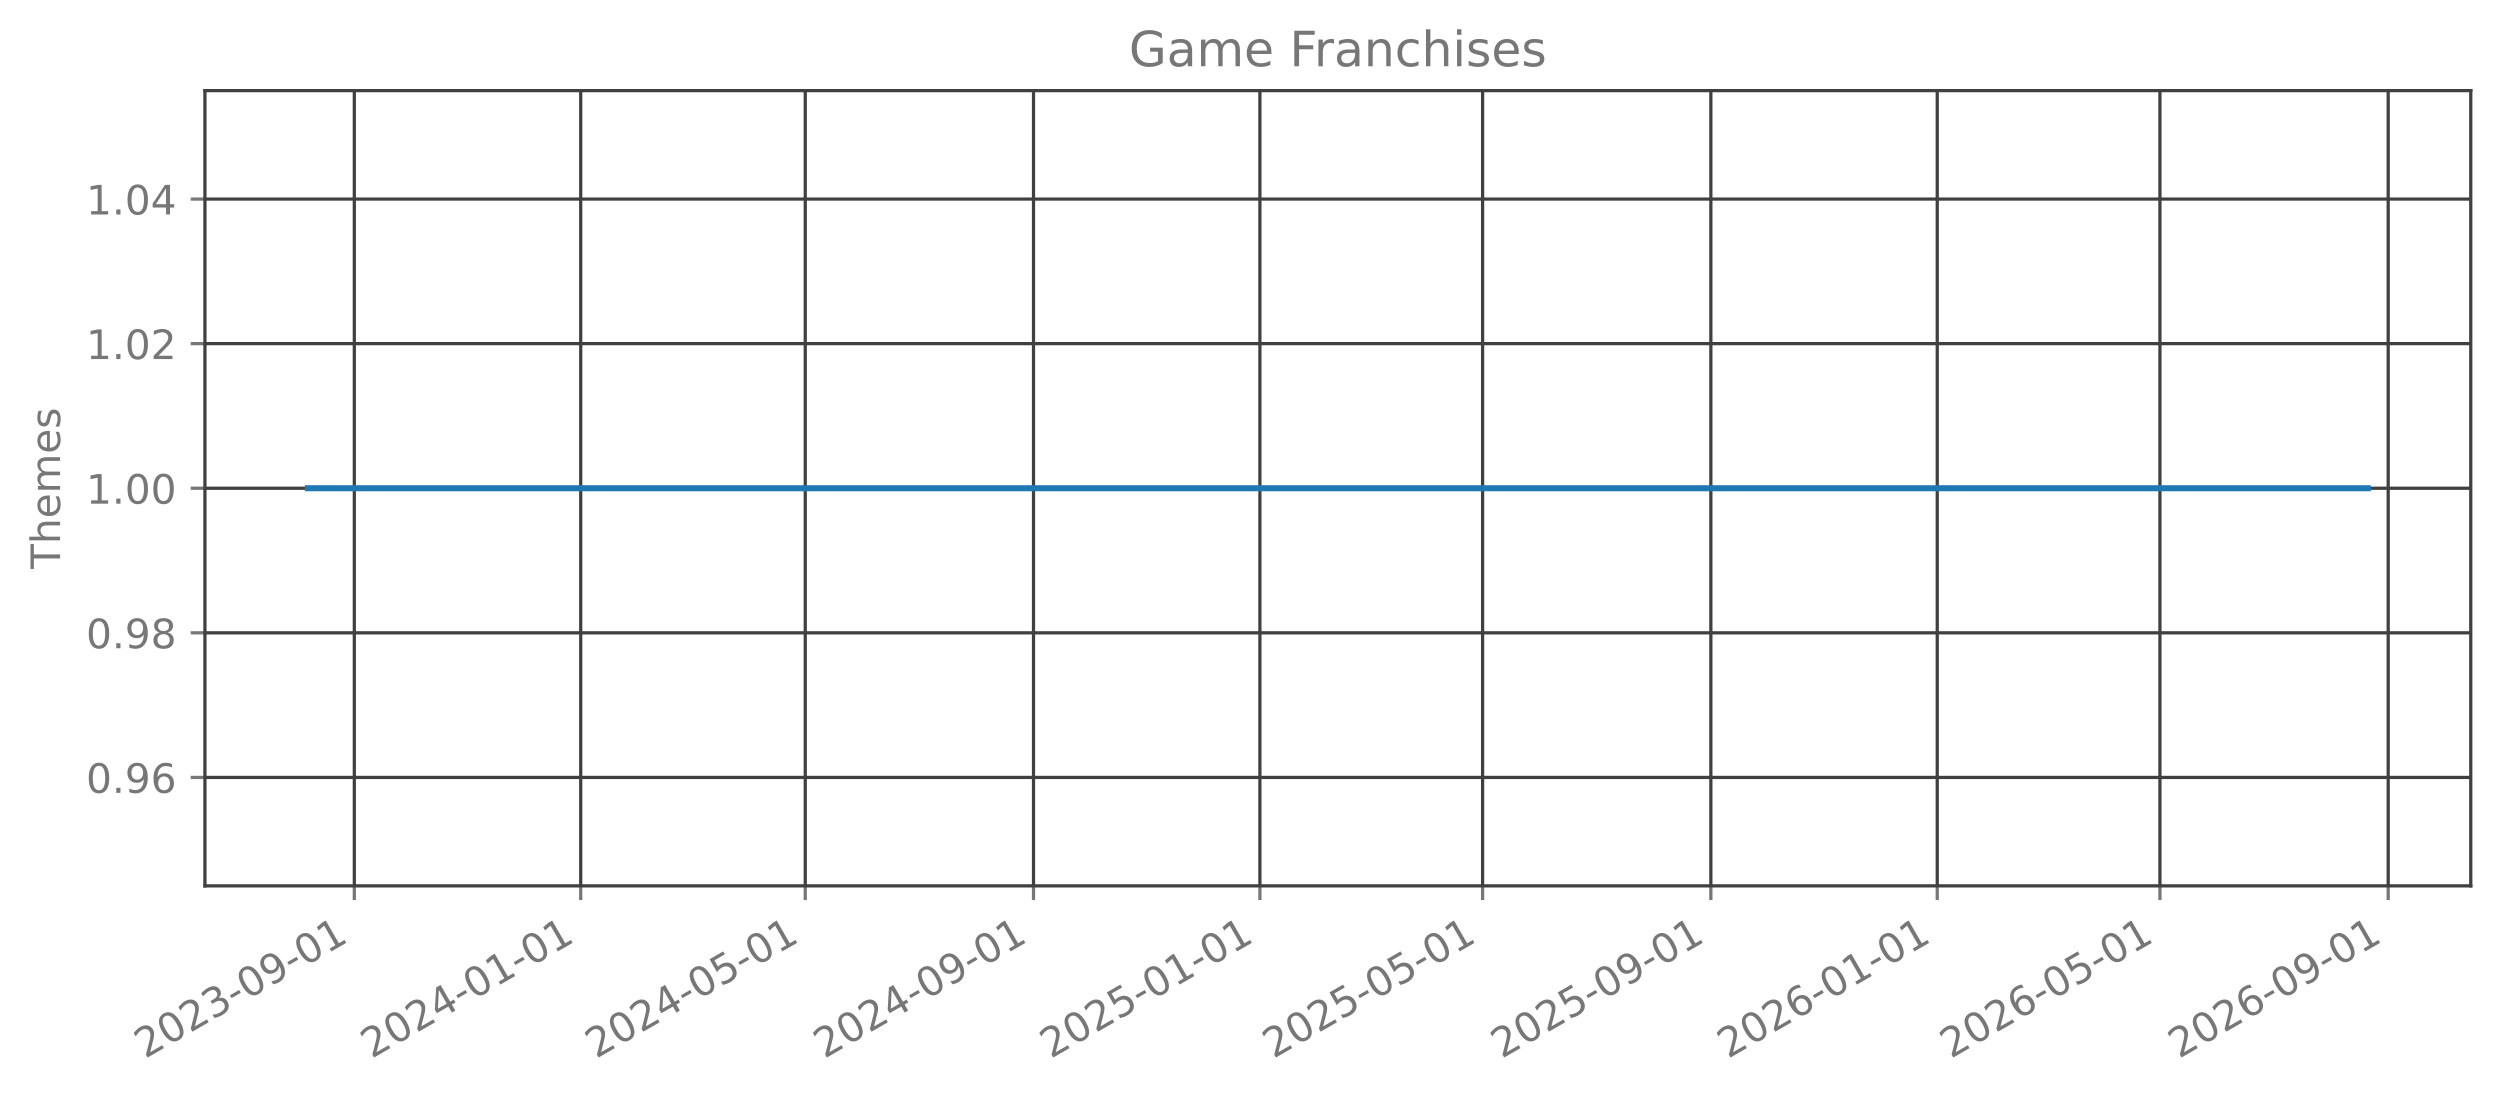
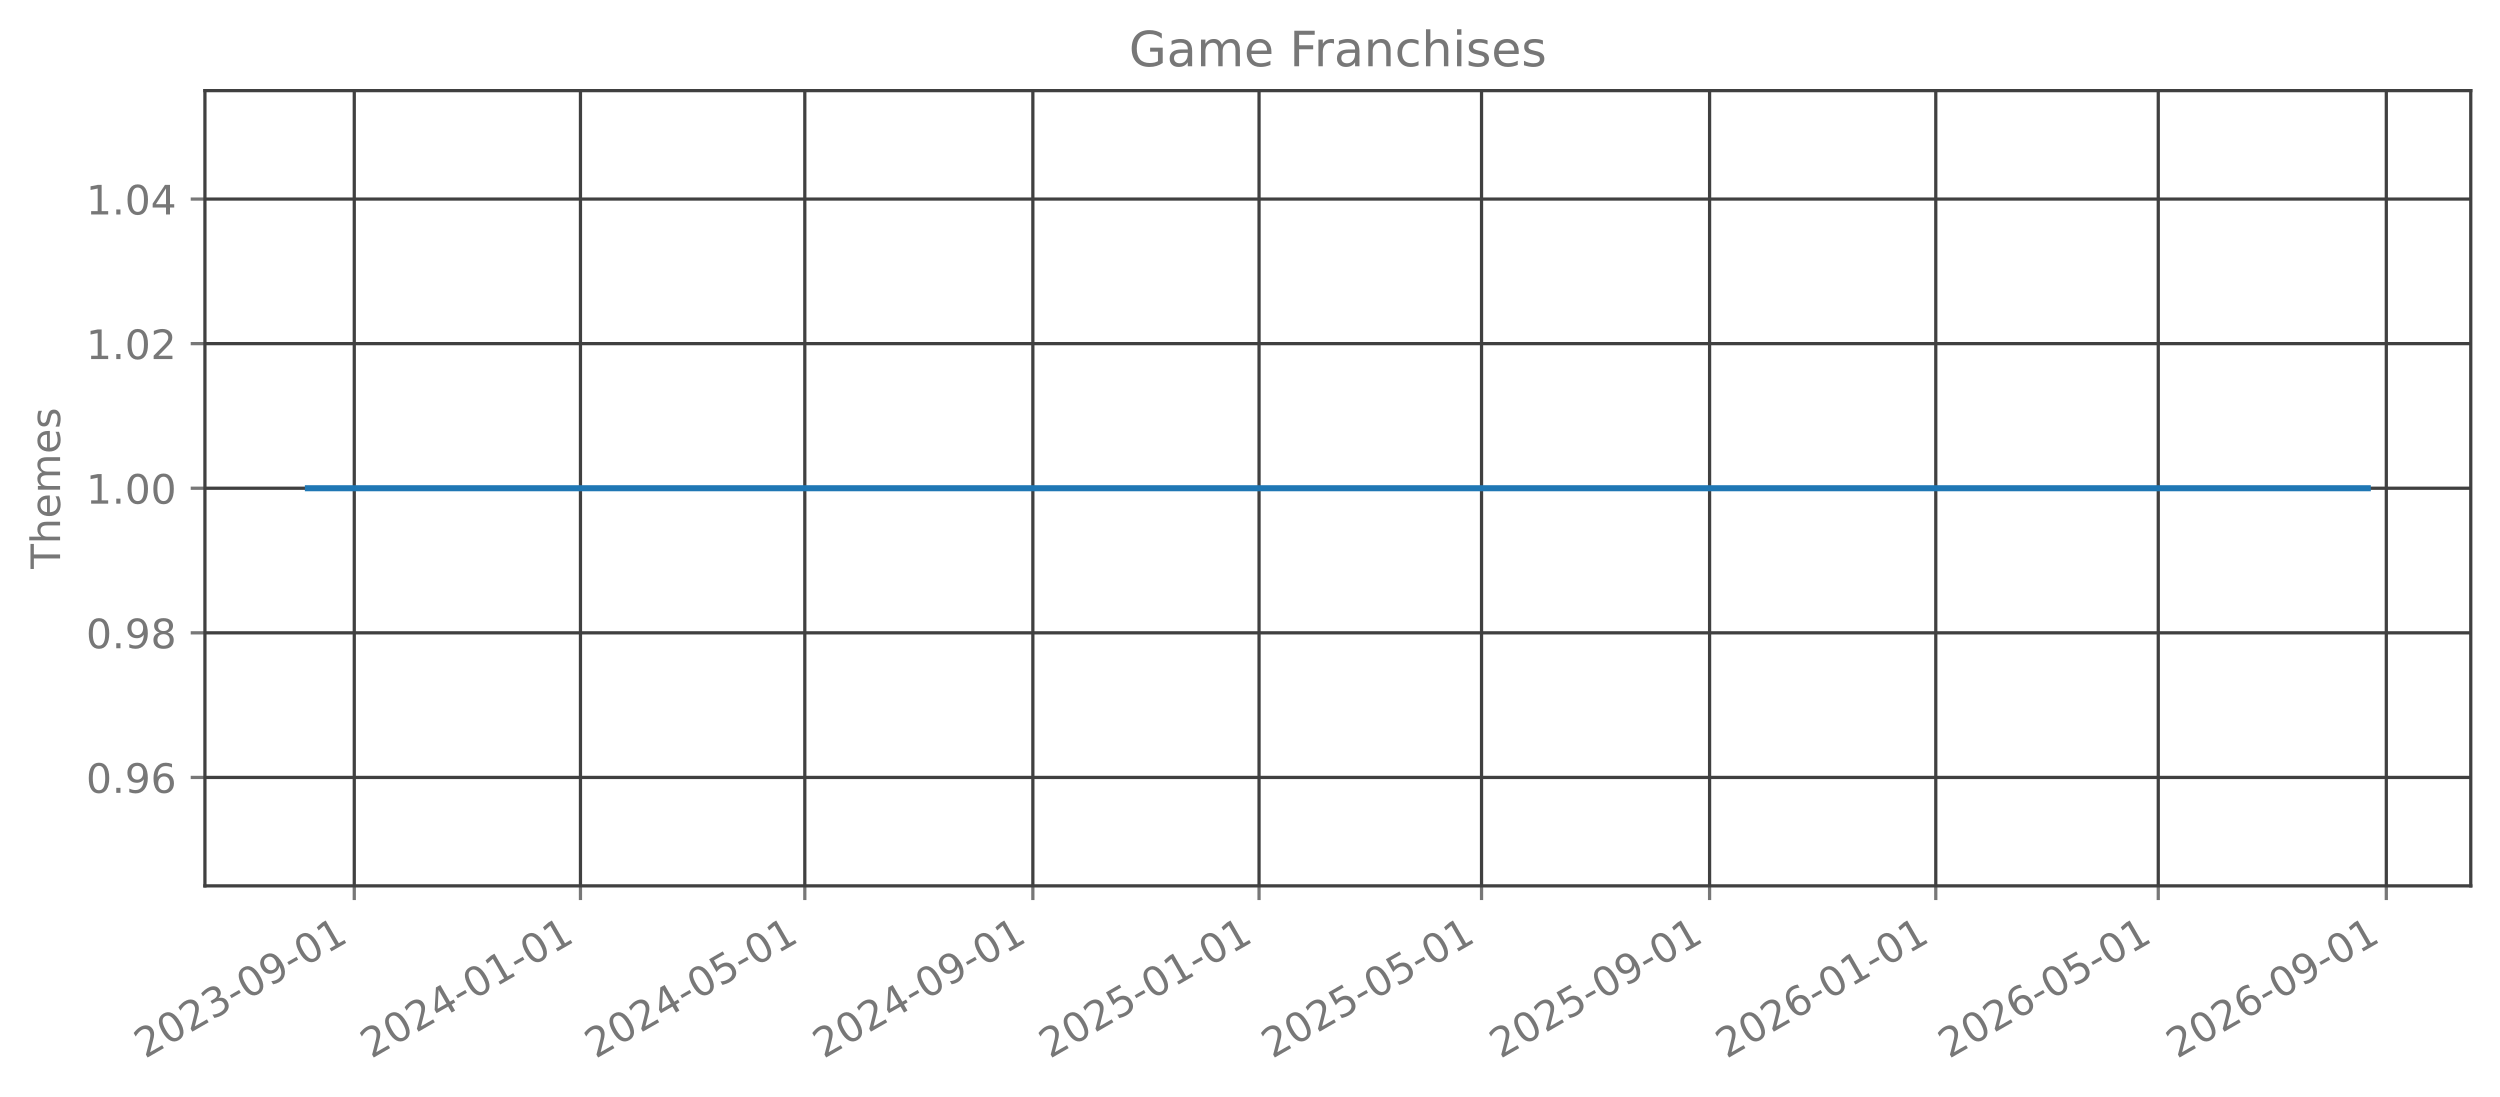
<svg xmlns="http://www.w3.org/2000/svg" xmlns:xlink="http://www.w3.org/1999/xlink" width="615.666pt" height="270.076pt" viewBox="0 0 615.666 270.076" version="1.1">
  <defs>
    <style type="text/css">*{stroke-linejoin: round; stroke-linecap: butt}</style>
  </defs>
  <g id="figure_1">
    <g id="patch_1">
      <path d="M 0 270.076  L 615.666 270.076  L 615.666 -0  L 0 -0  L 0 270.076  z " style="fill: none; opacity: 0" />
    </g>
    <g id="axes_1">
      <g id="patch_2">
        <path d="M 50.466 218.158  L 608.466 218.158  L 608.466 22.318  L 50.466 22.318  L 50.466 218.158  z " style="fill: none; opacity: 0" />
      </g>
      <g id="matplotlib.axis_1">
        <g id="xtick_1">
          <g id="line2d_1">
-             <path d="M 87.255 218.158  L 87.255 22.318  " clip-path="url(#p397a3c2e1e)" style="fill: none; stroke: #404040; stroke-width: 0.8; stroke-linecap: square" />
+             <path d="M 87.245 218.158  L 87.245 22.318  " clip-path="url(#p1e19853ecb)" style="fill: none; stroke: #404040; stroke-width: 0.8; stroke-linecap: square" />
          </g>
          <g id="line2d_2">
            <defs>
-               <path id="mb1abc4a524" d="M 0 0  L 0 3.5  " style="stroke: #777777; stroke-width: 0.8" />
+               <path id="m758c7566ce" d="M 0 0  L 0 3.5  " style="stroke: #777777; stroke-width: 0.8" />
            </defs>
            <g>
-               <use xlink:href="#mb1abc4a524" x="87.255" y="218.158" style="fill: #777777; stroke: #777777; stroke-width: 0.8" />
+               <use xlink:href="#m758c7566ce" x="87.245" y="218.158" style="fill: #777777; stroke: #777777; stroke-width: 0.8" />
            </g>
          </g>
          <g id="text_1">
-             <g style="fill: #777777" transform="translate(35.72433 260.7957) rotate(-30) scale(0.1 -0.1)">
+             <g style="fill: #777777" transform="translate(35.71404 260.7957) rotate(-30) scale(0.1 -0.1)">
              <defs>
                <path id="DejaVuSans-15" d="M 1228 531  L 3431 531  L 3431 0  L 469 0  L 469 531  Q 828 903 1448 1529  Q 2069 2156 2228 2338  Q 2531 2678 2651 2914  Q 2772 3150 2772 3378  Q 2772 3750 2511 3984  Q 2250 4219 1831 4219  Q 1534 4219 1204 4116  Q 875 4013 500 3803  L 500 4441  Q 881 4594 1212 4672  Q 1544 4750 1819 4750  Q 2544 4750 2975 4387  Q 3406 4025 3406 3419  Q 3406 3131 3298 2873  Q 3191 2616 2906 2266  Q 2828 2175 2409 1742  Q 1991 1309 1228 531  z " transform="scale(0.015625)" />
                <path id="DejaVuSans-13" d="M 2034 4250  Q 1547 4250 1301 3770  Q 1056 3291 1056 2328  Q 1056 1369 1301 889  Q 1547 409 2034 409  Q 2525 409 2770 889  Q 3016 1369 3016 2328  Q 3016 3291 2770 3770  Q 2525 4250 2034 4250  z M 2034 4750  Q 2819 4750 3233 4129  Q 3647 3509 3647 2328  Q 3647 1150 3233 529  Q 2819 -91 2034 -91  Q 1250 -91 836 529  Q 422 1150 422 2328  Q 422 3509 836 4129  Q 1250 4750 2034 4750  z " transform="scale(0.015625)" />
                <path id="DejaVuSans-16" d="M 2597 2516  Q 3050 2419 3304 2112  Q 3559 1806 3559 1356  Q 3559 666 3084 287  Q 2609 -91 1734 -91  Q 1441 -91 1130 -33  Q 819 25 488 141  L 488 750  Q 750 597 1062 519  Q 1375 441 1716 441  Q 2309 441 2620 675  Q 2931 909 2931 1356  Q 2931 1769 2642 2001  Q 2353 2234 1838 2234  L 1294 2234  L 1294 2753  L 1863 2753  Q 2328 2753 2575 2939  Q 2822 3125 2822 3475  Q 2822 3834 2567 4026  Q 2313 4219 1838 4219  Q 1578 4219 1281 4162  Q 984 4106 628 3988  L 628 4550  Q 988 4650 1302 4700  Q 1616 4750 1894 4750  Q 2613 4750 3031 4423  Q 3450 4097 3450 3541  Q 3450 3153 3228 2886  Q 3006 2619 2597 2516  z " transform="scale(0.015625)" />
                <path id="DejaVuSans-10" d="M 313 2009  L 1997 2009  L 1997 1497  L 313 1497  L 313 2009  z " transform="scale(0.015625)" />
                <path id="DejaVuSans-1c" d="M 703 97  L 703 672  Q 941 559 1184 500  Q 1428 441 1663 441  Q 2288 441 2617 861  Q 2947 1281 2994 2138  Q 2813 1869 2534 1725  Q 2256 1581 1919 1581  Q 1219 1581 811 2004  Q 403 2428 403 3163  Q 403 3881 828 4315  Q 1253 4750 1959 4750  Q 2769 4750 3195 4129  Q 3622 3509 3622 2328  Q 3622 1225 3098 567  Q 2575 -91 1691 -91  Q 1453 -91 1209 -44  Q 966 3 703 97  z M 1959 2075  Q 2384 2075 2632 2365  Q 2881 2656 2881 3163  Q 2881 3666 2632 3958  Q 2384 4250 1959 4250  Q 1534 4250 1286 3958  Q 1038 3666 1038 3163  Q 1038 2656 1286 2365  Q 1534 2075 1959 2075  z " transform="scale(0.015625)" />
                <path id="DejaVuSans-14" d="M 794 531  L 1825 531  L 1825 4091  L 703 3866  L 703 4441  L 1819 4666  L 2450 4666  L 2450 531  L 3481 531  L 3481 0  L 794 0  L 794 531  z " transform="scale(0.015625)" />
              </defs>
              <use xlink:href="#DejaVuSans-15" />
              <use xlink:href="#DejaVuSans-13" transform="translate(63.625 0)" />
              <use xlink:href="#DejaVuSans-15" transform="translate(127.25 0)" />
              <use xlink:href="#DejaVuSans-16" transform="translate(190.875 0)" />
              <use xlink:href="#DejaVuSans-10" transform="translate(254.5 0)" />
              <use xlink:href="#DejaVuSans-13" transform="translate(290.5781 0)" />
              <use xlink:href="#DejaVuSans-1c" transform="translate(354.2031 0)" />
              <use xlink:href="#DejaVuSans-10" transform="translate(417.8281 0)" />
              <use xlink:href="#DejaVuSans-13" transform="translate(453.9062 0)" />
              <use xlink:href="#DejaVuSans-14" transform="translate(517.5312 0)" />
            </g>
          </g>
        </g>
        <g id="xtick_2">
          <g id="line2d_3">
-             <path d="M 143.009 218.158  L 143.009 22.318  " clip-path="url(#p397a3c2e1e)" style="fill: none; stroke: #404040; stroke-width: 0.8; stroke-linecap: square" />
+             <path d="M 142.949 218.158  L 142.949 22.318  " clip-path="url(#p1e19853ecb)" style="fill: none; stroke: #404040; stroke-width: 0.8; stroke-linecap: square" />
          </g>
          <g id="line2d_4">
            <g>
-               <use xlink:href="#mb1abc4a524" x="143.009" y="218.158" style="fill: #777777; stroke: #777777; stroke-width: 0.8" />
+               <use xlink:href="#m758c7566ce" x="142.949" y="218.158" style="fill: #777777; stroke: #777777; stroke-width: 0.8" />
            </g>
          </g>
          <g id="text_2">
-             <g style="fill: #777777" transform="translate(91.47862 260.7957) rotate(-30) scale(0.1 -0.1)">
+             <g style="fill: #777777" transform="translate(91.41816 260.7957) rotate(-30) scale(0.1 -0.1)">
              <defs>
                <path id="DejaVuSans-17" d="M 2419 4116  L 825 1625  L 2419 1625  L 2419 4116  z M 2253 4666  L 3047 4666  L 3047 1625  L 3713 1625  L 3713 1100  L 3047 1100  L 3047 0  L 2419 0  L 2419 1100  L 313 1100  L 313 1709  L 2253 4666  z " transform="scale(0.015625)" />
              </defs>
              <use xlink:href="#DejaVuSans-15" />
              <use xlink:href="#DejaVuSans-13" transform="translate(63.625 0)" />
              <use xlink:href="#DejaVuSans-15" transform="translate(127.25 0)" />
              <use xlink:href="#DejaVuSans-17" transform="translate(190.875 0)" />
              <use xlink:href="#DejaVuSans-10" transform="translate(254.5 0)" />
              <use xlink:href="#DejaVuSans-13" transform="translate(290.5781 0)" />
              <use xlink:href="#DejaVuSans-14" transform="translate(354.2031 0)" />
              <use xlink:href="#DejaVuSans-10" transform="translate(417.8281 0)" />
              <use xlink:href="#DejaVuSans-13" transform="translate(453.9062 0)" />
              <use xlink:href="#DejaVuSans-14" transform="translate(517.5312 0)" />
            </g>
          </g>
        </g>
        <g id="xtick_3">
          <g id="line2d_5">
-             <path d="M 198.307 218.158  L 198.307 22.318  " clip-path="url(#p397a3c2e1e)" style="fill: none; stroke: #404040; stroke-width: 0.8; stroke-linecap: square" />
+             <path d="M 198.196 218.158  L 198.196 22.318  " clip-path="url(#p1e19853ecb)" style="fill: none; stroke: #404040; stroke-width: 0.8; stroke-linecap: square" />
          </g>
          <g id="line2d_6">
            <g>
-               <use xlink:href="#mb1abc4a524" x="198.307" y="218.158" style="fill: #777777; stroke: #777777; stroke-width: 0.8" />
+               <use xlink:href="#m758c7566ce" x="198.196" y="218.158" style="fill: #777777; stroke: #777777; stroke-width: 0.8" />
            </g>
          </g>
          <g id="text_3">
-             <g style="fill: #777777" transform="translate(146.7759 260.7957) rotate(-30) scale(0.1 -0.1)">
+             <g style="fill: #777777" transform="translate(146.6657 260.7957) rotate(-30) scale(0.1 -0.1)">
              <defs>
                <path id="DejaVuSans-18" d="M 691 4666  L 3169 4666  L 3169 4134  L 1269 4134  L 1269 2991  Q 1406 3038 1543 3061  Q 1681 3084 1819 3084  Q 2600 3084 3056 2656  Q 3513 2228 3513 1497  Q 3513 744 3044 326  Q 2575 -91 1722 -91  Q 1428 -91 1123 -41  Q 819 9 494 109  L 494 744  Q 775 591 1075 516  Q 1375 441 1709 441  Q 2250 441 2565 725  Q 2881 1009 2881 1497  Q 2881 1984 2565 2268  Q 2250 2553 1709 2553  Q 1456 2553 1204 2497  Q 953 2441 691 2322  L 691 4666  z " transform="scale(0.015625)" />
              </defs>
              <use xlink:href="#DejaVuSans-15" />
              <use xlink:href="#DejaVuSans-13" transform="translate(63.625 0)" />
              <use xlink:href="#DejaVuSans-15" transform="translate(127.25 0)" />
              <use xlink:href="#DejaVuSans-17" transform="translate(190.875 0)" />
              <use xlink:href="#DejaVuSans-10" transform="translate(254.5 0)" />
              <use xlink:href="#DejaVuSans-13" transform="translate(290.5781 0)" />
              <use xlink:href="#DejaVuSans-18" transform="translate(354.2031 0)" />
              <use xlink:href="#DejaVuSans-10" transform="translate(417.8281 0)" />
              <use xlink:href="#DejaVuSans-13" transform="translate(453.9062 0)" />
              <use xlink:href="#DejaVuSans-14" transform="translate(517.5312 0)" />
            </g>
          </g>
        </g>
        <g id="xtick_4">
          <g id="line2d_7">
-             <path d="M 254.518 218.158  L 254.518 22.318  " clip-path="url(#p397a3c2e1e)" style="fill: none; stroke: #404040; stroke-width: 0.8; stroke-linecap: square" />
+             <path d="M 254.357 218.158  L 254.357 22.318  " clip-path="url(#p1e19853ecb)" style="fill: none; stroke: #404040; stroke-width: 0.8; stroke-linecap: square" />
          </g>
          <g id="line2d_8">
            <g>
-               <use xlink:href="#mb1abc4a524" x="254.518" y="218.158" style="fill: #777777; stroke: #777777; stroke-width: 0.8" />
+               <use xlink:href="#m758c7566ce" x="254.357" y="218.158" style="fill: #777777; stroke: #777777; stroke-width: 0.8" />
            </g>
          </g>
          <g id="text_4">
-             <g style="fill: #777777" transform="translate(202.9872 260.7957) rotate(-30) scale(0.1 -0.1)">
+             <g style="fill: #777777" transform="translate(202.8264 260.7957) rotate(-30) scale(0.1 -0.1)">
              <use xlink:href="#DejaVuSans-15" />
              <use xlink:href="#DejaVuSans-13" transform="translate(63.625 0)" />
              <use xlink:href="#DejaVuSans-15" transform="translate(127.25 0)" />
              <use xlink:href="#DejaVuSans-17" transform="translate(190.875 0)" />
              <use xlink:href="#DejaVuSans-10" transform="translate(254.5 0)" />
              <use xlink:href="#DejaVuSans-13" transform="translate(290.5781 0)" />
              <use xlink:href="#DejaVuSans-1c" transform="translate(354.2031 0)" />
              <use xlink:href="#DejaVuSans-10" transform="translate(417.8281 0)" />
              <use xlink:href="#DejaVuSans-13" transform="translate(453.9062 0)" />
              <use xlink:href="#DejaVuSans-14" transform="translate(517.5312 0)" />
            </g>
          </g>
        </g>
        <g id="xtick_5">
          <g id="line2d_9">
-             <path d="M 310.272 218.158  L 310.272 22.318  " clip-path="url(#p397a3c2e1e)" style="fill: none; stroke: #404040; stroke-width: 0.8; stroke-linecap: square" />
+             <path d="M 310.061 218.158  L 310.061 22.318  " clip-path="url(#p1e19853ecb)" style="fill: none; stroke: #404040; stroke-width: 0.8; stroke-linecap: square" />
          </g>
          <g id="line2d_10">
            <g>
-               <use xlink:href="#mb1abc4a524" x="310.272" y="218.158" style="fill: #777777; stroke: #777777; stroke-width: 0.8" />
+               <use xlink:href="#m758c7566ce" x="310.061" y="218.158" style="fill: #777777; stroke: #777777; stroke-width: 0.8" />
            </g>
          </g>
          <g id="text_5">
-             <g style="fill: #777777" transform="translate(258.7415 260.7957) rotate(-30) scale(0.1 -0.1)">
+             <g style="fill: #777777" transform="translate(258.5305 260.7957) rotate(-30) scale(0.1 -0.1)">
              <use xlink:href="#DejaVuSans-15" />
              <use xlink:href="#DejaVuSans-13" transform="translate(63.625 0)" />
              <use xlink:href="#DejaVuSans-15" transform="translate(127.25 0)" />
              <use xlink:href="#DejaVuSans-18" transform="translate(190.875 0)" />
              <use xlink:href="#DejaVuSans-10" transform="translate(254.5 0)" />
              <use xlink:href="#DejaVuSans-13" transform="translate(290.5781 0)" />
              <use xlink:href="#DejaVuSans-14" transform="translate(354.2031 0)" />
              <use xlink:href="#DejaVuSans-10" transform="translate(417.8281 0)" />
              <use xlink:href="#DejaVuSans-13" transform="translate(453.9062 0)" />
              <use xlink:href="#DejaVuSans-14" transform="translate(517.5312 0)" />
            </g>
          </g>
        </g>
        <g id="xtick_6">
          <g id="line2d_11">
-             <path d="M 365.113 218.158  L 365.113 22.318  " clip-path="url(#p397a3c2e1e)" style="fill: none; stroke: #404040; stroke-width: 0.8; stroke-linecap: square" />
+             <path d="M 364.852 218.158  L 364.852 22.318  " clip-path="url(#p1e19853ecb)" style="fill: none; stroke: #404040; stroke-width: 0.8; stroke-linecap: square" />
          </g>
          <g id="line2d_12">
            <g>
-               <use xlink:href="#mb1abc4a524" x="365.113" y="218.158" style="fill: #777777; stroke: #777777; stroke-width: 0.8" />
+               <use xlink:href="#m758c7566ce" x="364.852" y="218.158" style="fill: #777777; stroke: #777777; stroke-width: 0.8" />
            </g>
          </g>
          <g id="text_6">
-             <g style="fill: #777777" transform="translate(313.5818 260.7957) rotate(-30) scale(0.1 -0.1)">
+             <g style="fill: #777777" transform="translate(313.3214 260.7957) rotate(-30) scale(0.1 -0.1)">
              <use xlink:href="#DejaVuSans-15" />
              <use xlink:href="#DejaVuSans-13" transform="translate(63.625 0)" />
              <use xlink:href="#DejaVuSans-15" transform="translate(127.25 0)" />
              <use xlink:href="#DejaVuSans-18" transform="translate(190.875 0)" />
              <use xlink:href="#DejaVuSans-10" transform="translate(254.5 0)" />
              <use xlink:href="#DejaVuSans-13" transform="translate(290.5781 0)" />
              <use xlink:href="#DejaVuSans-18" transform="translate(354.2031 0)" />
              <use xlink:href="#DejaVuSans-10" transform="translate(417.8281 0)" />
              <use xlink:href="#DejaVuSans-13" transform="translate(453.9062 0)" />
              <use xlink:href="#DejaVuSans-14" transform="translate(517.5312 0)" />
            </g>
          </g>
        </g>
        <g id="xtick_7">
          <g id="line2d_13">
-             <path d="M 421.324 218.158  L 421.324 22.318  " clip-path="url(#p397a3c2e1e)" style="fill: none; stroke: #404040; stroke-width: 0.8; stroke-linecap: square" />
+             <path d="M 421.013 218.158  L 421.013 22.318  " clip-path="url(#p1e19853ecb)" style="fill: none; stroke: #404040; stroke-width: 0.8; stroke-linecap: square" />
          </g>
          <g id="line2d_14">
            <g>
-               <use xlink:href="#mb1abc4a524" x="421.324" y="218.158" style="fill: #777777; stroke: #777777; stroke-width: 0.8" />
+               <use xlink:href="#m758c7566ce" x="421.013" y="218.158" style="fill: #777777; stroke: #777777; stroke-width: 0.8" />
            </g>
          </g>
          <g id="text_7">
-             <g style="fill: #777777" transform="translate(369.7931 260.7957) rotate(-30) scale(0.1 -0.1)">
+             <g style="fill: #777777" transform="translate(369.4821 260.7957) rotate(-30) scale(0.1 -0.1)">
              <use xlink:href="#DejaVuSans-15" />
              <use xlink:href="#DejaVuSans-13" transform="translate(63.625 0)" />
              <use xlink:href="#DejaVuSans-15" transform="translate(127.25 0)" />
              <use xlink:href="#DejaVuSans-18" transform="translate(190.875 0)" />
              <use xlink:href="#DejaVuSans-10" transform="translate(254.5 0)" />
              <use xlink:href="#DejaVuSans-13" transform="translate(290.5781 0)" />
              <use xlink:href="#DejaVuSans-1c" transform="translate(354.2031 0)" />
              <use xlink:href="#DejaVuSans-10" transform="translate(417.8281 0)" />
              <use xlink:href="#DejaVuSans-13" transform="translate(453.9062 0)" />
              <use xlink:href="#DejaVuSans-14" transform="translate(517.5312 0)" />
            </g>
          </g>
        </g>
        <g id="xtick_8">
          <g id="line2d_15">
-             <path d="M 477.078 218.158  L 477.078 22.318  " clip-path="url(#p397a3c2e1e)" style="fill: none; stroke: #404040; stroke-width: 0.8; stroke-linecap: square" />
+             <path d="M 476.717 218.158  L 476.717 22.318  " clip-path="url(#p1e19853ecb)" style="fill: none; stroke: #404040; stroke-width: 0.8; stroke-linecap: square" />
          </g>
          <g id="line2d_16">
            <g>
-               <use xlink:href="#mb1abc4a524" x="477.078" y="218.158" style="fill: #777777; stroke: #777777; stroke-width: 0.8" />
+               <use xlink:href="#m758c7566ce" x="476.717" y="218.158" style="fill: #777777; stroke: #777777; stroke-width: 0.8" />
            </g>
          </g>
          <g id="text_8">
-             <g style="fill: #777777" transform="translate(425.5474 260.7957) rotate(-30) scale(0.1 -0.1)">
+             <g style="fill: #777777" transform="translate(425.1863 260.7957) rotate(-30) scale(0.1 -0.1)">
              <defs>
                <path id="DejaVuSans-19" d="M 2113 2584  Q 1688 2584 1439 2293  Q 1191 2003 1191 1497  Q 1191 994 1439 701  Q 1688 409 2113 409  Q 2538 409 2786 701  Q 3034 994 3034 1497  Q 3034 2003 2786 2293  Q 2538 2584 2113 2584  z M 3366 4563  L 3366 3988  Q 3128 4100 2886 4159  Q 2644 4219 2406 4219  Q 1781 4219 1451 3797  Q 1122 3375 1075 2522  Q 1259 2794 1537 2939  Q 1816 3084 2150 3084  Q 2853 3084 3261 2657  Q 3669 2231 3669 1497  Q 3669 778 3244 343  Q 2819 -91 2113 -91  Q 1303 -91 875 529  Q 447 1150 447 2328  Q 447 3434 972 4092  Q 1497 4750 2381 4750  Q 2619 4750 2861 4703  Q 3103 4656 3366 4563  z " transform="scale(0.015625)" />
              </defs>
              <use xlink:href="#DejaVuSans-15" />
              <use xlink:href="#DejaVuSans-13" transform="translate(63.625 0)" />
              <use xlink:href="#DejaVuSans-15" transform="translate(127.25 0)" />
              <use xlink:href="#DejaVuSans-19" transform="translate(190.875 0)" />
              <use xlink:href="#DejaVuSans-10" transform="translate(254.5 0)" />
              <use xlink:href="#DejaVuSans-13" transform="translate(290.5781 0)" />
              <use xlink:href="#DejaVuSans-14" transform="translate(354.2031 0)" />
              <use xlink:href="#DejaVuSans-10" transform="translate(417.8281 0)" />
              <use xlink:href="#DejaVuSans-13" transform="translate(453.9062 0)" />
              <use xlink:href="#DejaVuSans-14" transform="translate(517.5312 0)" />
            </g>
          </g>
        </g>
        <g id="xtick_9">
          <g id="line2d_17">
-             <path d="M 531.918 218.158  L 531.918 22.318  " clip-path="url(#p397a3c2e1e)" style="fill: none; stroke: #404040; stroke-width: 0.8; stroke-linecap: square" />
+             <path d="M 531.508 218.158  L 531.508 22.318  " clip-path="url(#p1e19853ecb)" style="fill: none; stroke: #404040; stroke-width: 0.8; stroke-linecap: square" />
          </g>
          <g id="line2d_18">
            <g>
-               <use xlink:href="#mb1abc4a524" x="531.918" y="218.158" style="fill: #777777; stroke: #777777; stroke-width: 0.8" />
+               <use xlink:href="#m758c7566ce" x="531.508" y="218.158" style="fill: #777777; stroke: #777777; stroke-width: 0.8" />
            </g>
          </g>
          <g id="text_9">
-             <g style="fill: #777777" transform="translate(480.3877 260.7957) rotate(-30) scale(0.1 -0.1)">
+             <g style="fill: #777777" transform="translate(479.9772 260.7957) rotate(-30) scale(0.1 -0.1)">
              <use xlink:href="#DejaVuSans-15" />
              <use xlink:href="#DejaVuSans-13" transform="translate(63.625 0)" />
              <use xlink:href="#DejaVuSans-15" transform="translate(127.25 0)" />
              <use xlink:href="#DejaVuSans-19" transform="translate(190.875 0)" />
              <use xlink:href="#DejaVuSans-10" transform="translate(254.5 0)" />
              <use xlink:href="#DejaVuSans-13" transform="translate(290.5781 0)" />
              <use xlink:href="#DejaVuSans-18" transform="translate(354.2031 0)" />
              <use xlink:href="#DejaVuSans-10" transform="translate(417.8281 0)" />
              <use xlink:href="#DejaVuSans-13" transform="translate(453.9062 0)" />
              <use xlink:href="#DejaVuSans-14" transform="translate(517.5312 0)" />
            </g>
          </g>
        </g>
        <g id="xtick_10">
          <g id="line2d_19">
-             <path d="M 588.13 218.158  L 588.13 22.318  " clip-path="url(#p397a3c2e1e)" style="fill: none; stroke: #404040; stroke-width: 0.8; stroke-linecap: square" />
+             <path d="M 587.669 218.158  L 587.669 22.318  " clip-path="url(#p1e19853ecb)" style="fill: none; stroke: #404040; stroke-width: 0.8; stroke-linecap: square" />
          </g>
          <g id="line2d_20">
            <g>
-               <use xlink:href="#mb1abc4a524" x="588.13" y="218.158" style="fill: #777777; stroke: #777777; stroke-width: 0.8" />
+               <use xlink:href="#m758c7566ce" x="587.669" y="218.158" style="fill: #777777; stroke: #777777; stroke-width: 0.8" />
            </g>
          </g>
          <g id="text_10">
-             <g style="fill: #777777" transform="translate(536.599 260.7957) rotate(-30) scale(0.1 -0.1)">
+             <g style="fill: #777777" transform="translate(536.1379 260.7957) rotate(-30) scale(0.1 -0.1)">
              <use xlink:href="#DejaVuSans-15" />
              <use xlink:href="#DejaVuSans-13" transform="translate(63.625 0)" />
              <use xlink:href="#DejaVuSans-15" transform="translate(127.25 0)" />
              <use xlink:href="#DejaVuSans-19" transform="translate(190.875 0)" />
              <use xlink:href="#DejaVuSans-10" transform="translate(254.5 0)" />
              <use xlink:href="#DejaVuSans-13" transform="translate(290.5781 0)" />
              <use xlink:href="#DejaVuSans-1c" transform="translate(354.2031 0)" />
              <use xlink:href="#DejaVuSans-10" transform="translate(417.8281 0)" />
              <use xlink:href="#DejaVuSans-13" transform="translate(453.9062 0)" />
              <use xlink:href="#DejaVuSans-14" transform="translate(517.5312 0)" />
            </g>
          </g>
        </g>
      </g>
      <g id="matplotlib.axis_2">
        <g id="ytick_1">
          <g id="line2d_21">
-             <path d="M 50.466 191.453  L 608.466 191.453  " clip-path="url(#p397a3c2e1e)" style="fill: none; stroke: #404040; stroke-width: 0.8; stroke-linecap: square" />
+             <path d="M 50.466 191.453  L 608.466 191.453  " clip-path="url(#p1e19853ecb)" style="fill: none; stroke: #404040; stroke-width: 0.8; stroke-linecap: square" />
          </g>
          <g id="line2d_22">
            <defs>
-               <path id="m1c6eb3ccda" d="M 0 0  L -3.5 0  " style="stroke: #777777; stroke-width: 0.8" />
+               <path id="mc16ff2d10c" d="M 0 0  L -3.5 0  " style="stroke: #777777; stroke-width: 0.8" />
            </defs>
            <g>
-               <use xlink:href="#m1c6eb3ccda" x="50.466" y="191.453" style="fill: #777777; stroke: #777777; stroke-width: 0.8" />
+               <use xlink:href="#mc16ff2d10c" x="50.466" y="191.453" style="fill: #777777; stroke: #777777; stroke-width: 0.8" />
            </g>
          </g>
          <g id="text_11">
            <g style="fill: #777777" transform="translate(21.20078 195.2515) scale(0.1 -0.1)">
              <defs>
                <path id="DejaVuSans-11" d="M 684 794  L 1344 794  L 1344 0  L 684 0  L 684 794  z " transform="scale(0.015625)" />
              </defs>
              <use xlink:href="#DejaVuSans-13" />
              <use xlink:href="#DejaVuSans-11" transform="translate(63.625 0)" />
              <use xlink:href="#DejaVuSans-1c" transform="translate(95.40625 0)" />
              <use xlink:href="#DejaVuSans-19" transform="translate(159.0312 0)" />
            </g>
          </g>
        </g>
        <g id="ytick_2">
          <g id="line2d_23">
-             <path d="M 50.466 155.845  L 608.466 155.845  " clip-path="url(#p397a3c2e1e)" style="fill: none; stroke: #404040; stroke-width: 0.8; stroke-linecap: square" />
+             <path d="M 50.466 155.845  L 608.466 155.845  " clip-path="url(#p1e19853ecb)" style="fill: none; stroke: #404040; stroke-width: 0.8; stroke-linecap: square" />
          </g>
          <g id="line2d_24">
            <g>
-               <use xlink:href="#m1c6eb3ccda" x="50.466" y="155.845" style="fill: #777777; stroke: #777777; stroke-width: 0.8" />
+               <use xlink:href="#mc16ff2d10c" x="50.466" y="155.845" style="fill: #777777; stroke: #777777; stroke-width: 0.8" />
            </g>
          </g>
          <g id="text_12">
            <g style="fill: #777777" transform="translate(21.20078 159.6442) scale(0.1 -0.1)">
              <defs>
                <path id="DejaVuSans-1b" d="M 2034 2216  Q 1584 2216 1326 1975  Q 1069 1734 1069 1313  Q 1069 891 1326 650  Q 1584 409 2034 409  Q 2484 409 2743 651  Q 3003 894 3003 1313  Q 3003 1734 2745 1975  Q 2488 2216 2034 2216  z M 1403 2484  Q 997 2584 770 2862  Q 544 3141 544 3541  Q 544 4100 942 4425  Q 1341 4750 2034 4750  Q 2731 4750 3128 4425  Q 3525 4100 3525 3541  Q 3525 3141 3298 2862  Q 3072 2584 2669 2484  Q 3125 2378 3379 2068  Q 3634 1759 3634 1313  Q 3634 634 3220 271  Q 2806 -91 2034 -91  Q 1263 -91 848 271  Q 434 634 434 1313  Q 434 1759 690 2068  Q 947 2378 1403 2484  z M 1172 3481  Q 1172 3119 1398 2916  Q 1625 2713 2034 2713  Q 2441 2713 2670 2916  Q 2900 3119 2900 3481  Q 2900 3844 2670 4047  Q 2441 4250 2034 4250  Q 1625 4250 1398 4047  Q 1172 3844 1172 3481  z " transform="scale(0.015625)" />
              </defs>
              <use xlink:href="#DejaVuSans-13" />
              <use xlink:href="#DejaVuSans-11" transform="translate(63.625 0)" />
              <use xlink:href="#DejaVuSans-1c" transform="translate(95.40625 0)" />
              <use xlink:href="#DejaVuSans-1b" transform="translate(159.0312 0)" />
            </g>
          </g>
        </g>
        <g id="ytick_3">
          <g id="line2d_25">
-             <path d="M 50.466 120.238  L 608.466 120.238  " clip-path="url(#p397a3c2e1e)" style="fill: none; stroke: #404040; stroke-width: 0.8; stroke-linecap: square" />
+             <path d="M 50.466 120.238  L 608.466 120.238  " clip-path="url(#p1e19853ecb)" style="fill: none; stroke: #404040; stroke-width: 0.8; stroke-linecap: square" />
          </g>
          <g id="line2d_26">
            <g>
-               <use xlink:href="#m1c6eb3ccda" x="50.466" y="120.238" style="fill: #777777; stroke: #777777; stroke-width: 0.8" />
+               <use xlink:href="#mc16ff2d10c" x="50.466" y="120.238" style="fill: #777777; stroke: #777777; stroke-width: 0.8" />
            </g>
          </g>
          <g id="text_13">
            <g style="fill: #777777" transform="translate(21.20078 124.037) scale(0.1 -0.1)">
              <use xlink:href="#DejaVuSans-14" />
              <use xlink:href="#DejaVuSans-11" transform="translate(63.625 0)" />
              <use xlink:href="#DejaVuSans-13" transform="translate(95.40625 0)" />
              <use xlink:href="#DejaVuSans-13" transform="translate(159.0312 0)" />
            </g>
          </g>
        </g>
        <g id="ytick_4">
          <g id="line2d_27">
-             <path d="M 50.466 84.631  L 608.466 84.631  " clip-path="url(#p397a3c2e1e)" style="fill: none; stroke: #404040; stroke-width: 0.8; stroke-linecap: square" />
+             <path d="M 50.466 84.631  L 608.466 84.631  " clip-path="url(#p1e19853ecb)" style="fill: none; stroke: #404040; stroke-width: 0.8; stroke-linecap: square" />
          </g>
          <g id="line2d_28">
            <g>
-               <use xlink:href="#m1c6eb3ccda" x="50.466" y="84.631" style="fill: #777777; stroke: #777777; stroke-width: 0.8" />
+               <use xlink:href="#mc16ff2d10c" x="50.466" y="84.631" style="fill: #777777; stroke: #777777; stroke-width: 0.8" />
            </g>
          </g>
          <g id="text_14">
            <g style="fill: #777777" transform="translate(21.20078 88.42968) scale(0.1 -0.1)">
              <use xlink:href="#DejaVuSans-14" />
              <use xlink:href="#DejaVuSans-11" transform="translate(63.625 0)" />
              <use xlink:href="#DejaVuSans-13" transform="translate(95.40625 0)" />
              <use xlink:href="#DejaVuSans-15" transform="translate(159.0312 0)" />
            </g>
          </g>
        </g>
        <g id="ytick_5">
          <g id="line2d_29">
-             <path d="M 50.466 49.024  L 608.466 49.024  " clip-path="url(#p397a3c2e1e)" style="fill: none; stroke: #404040; stroke-width: 0.8; stroke-linecap: square" />
+             <path d="M 50.466 49.024  L 608.466 49.024  " clip-path="url(#p1e19853ecb)" style="fill: none; stroke: #404040; stroke-width: 0.8; stroke-linecap: square" />
          </g>
          <g id="line2d_30">
            <g>
-               <use xlink:href="#m1c6eb3ccda" x="50.466" y="49.024" style="fill: #777777; stroke: #777777; stroke-width: 0.8" />
+               <use xlink:href="#mc16ff2d10c" x="50.466" y="49.024" style="fill: #777777; stroke: #777777; stroke-width: 0.8" />
            </g>
          </g>
          <g id="text_15">
            <g style="fill: #777777" transform="translate(21.20078 52.82241) scale(0.1 -0.1)">
              <use xlink:href="#DejaVuSans-14" />
              <use xlink:href="#DejaVuSans-11" transform="translate(63.625 0)" />
              <use xlink:href="#DejaVuSans-13" transform="translate(95.40625 0)" />
              <use xlink:href="#DejaVuSans-17" transform="translate(159.0312 0)" />
            </g>
          </g>
        </g>
        <g id="text_16">
          <g style="fill: #777777" transform="translate(14.79844 140.0889) rotate(-90) scale(0.1 -0.1)">
            <defs>
              <path id="DejaVuSans-37" d="M -19 4666  L 3928 4666  L 3928 4134  L 2272 4134  L 2272 0  L 1638 0  L 1638 4134  L -19 4134  L -19 4666  z " transform="scale(0.015625)" />
              <path id="DejaVuSans-4b" d="M 3513 2113  L 3513 0  L 2938 0  L 2938 2094  Q 2938 2591 2744 2837  Q 2550 3084 2163 3084  Q 1697 3084 1428 2787  Q 1159 2491 1159 1978  L 1159 0  L 581 0  L 581 4863  L 1159 4863  L 1159 2956  Q 1366 3272 1645 3428  Q 1925 3584 2291 3584  Q 2894 3584 3203 3211  Q 3513 2838 3513 2113  z " transform="scale(0.015625)" />
              <path id="DejaVuSans-48" d="M 3597 1894  L 3597 1613  L 953 1613  Q 991 1019 1311 708  Q 1631 397 2203 397  Q 2534 397 2845 478  Q 3156 559 3463 722  L 3463 178  Q 3153 47 2828 -22  Q 2503 -91 2169 -91  Q 1331 -91 842 396  Q 353 884 353 1716  Q 353 2575 817 3079  Q 1281 3584 2069 3584  Q 2775 3584 3186 3129  Q 3597 2675 3597 1894  z M 3022 2063  Q 3016 2534 2758 2815  Q 2500 3097 2075 3097  Q 1594 3097 1305 2825  Q 1016 2553 972 2059  L 3022 2063  z " transform="scale(0.015625)" />
              <path id="DejaVuSans-50" d="M 3328 2828  Q 3544 3216 3844 3400  Q 4144 3584 4550 3584  Q 5097 3584 5394 3201  Q 5691 2819 5691 2113  L 5691 0  L 5113 0  L 5113 2094  Q 5113 2597 4934 2840  Q 4756 3084 4391 3084  Q 3944 3084 3684 2787  Q 3425 2491 3425 1978  L 3425 0  L 2847 0  L 2847 2094  Q 2847 2600 2669 2842  Q 2491 3084 2119 3084  Q 1678 3084 1418 2786  Q 1159 2488 1159 1978  L 1159 0  L 581 0  L 581 3500  L 1159 3500  L 1159 2956  Q 1356 3278 1631 3431  Q 1906 3584 2284 3584  Q 2666 3584 2933 3390  Q 3200 3197 3328 2828  z " transform="scale(0.015625)" />
              <path id="DejaVuSans-56" d="M 2834 3397  L 2834 2853  Q 2591 2978 2328 3040  Q 2066 3103 1784 3103  Q 1356 3103 1142 2972  Q 928 2841 928 2578  Q 928 2378 1081 2264  Q 1234 2150 1697 2047  L 1894 2003  Q 2506 1872 2764 1633  Q 3022 1394 3022 966  Q 3022 478 2636 193  Q 2250 -91 1575 -91  Q 1294 -91 989 -36  Q 684 19 347 128  L 347 722  Q 666 556 975 473  Q 1284 391 1588 391  Q 1994 391 2212 530  Q 2431 669 2431 922  Q 2431 1156 2273 1281  Q 2116 1406 1581 1522  L 1381 1569  Q 847 1681 609 1914  Q 372 2147 372 2553  Q 372 3047 722 3315  Q 1072 3584 1716 3584  Q 2034 3584 2315 3537  Q 2597 3491 2834 3397  z " transform="scale(0.015625)" />
            </defs>
            <use xlink:href="#DejaVuSans-37" />
            <use xlink:href="#DejaVuSans-4b" transform="translate(61.07812 0)" />
            <use xlink:href="#DejaVuSans-48" transform="translate(124.4531 0)" />
            <use xlink:href="#DejaVuSans-50" transform="translate(185.9844 0)" />
            <use xlink:href="#DejaVuSans-48" transform="translate(283.3906 0)" />
            <use xlink:href="#DejaVuSans-56" transform="translate(344.9219 0)" />
          </g>
        </g>
      </g>
      <g id="line2d_31">
-         <path d="M 75.83 120.238  L 583.103 120.238  " clip-path="url(#p397a3c2e1e)" style="fill: none; stroke: #1f77b4; stroke-width: 1.5; stroke-linecap: square" />
+         <path d="M 75.83 120.238  L 583.103 120.238  " clip-path="url(#p1e19853ecb)" style="fill: none; stroke: #1f77b4; stroke-width: 1.5; stroke-linecap: square" />
      </g>
      <g id="patch_3">
        <path d="M 50.466 218.158  L 50.466 22.318  " style="fill: none; stroke: #404040; stroke-width: 0.8; stroke-linejoin: miter; stroke-linecap: square" />
      </g>
      <g id="patch_4">
        <path d="M 608.466 218.158  L 608.466 22.318  " style="fill: none; stroke: #404040; stroke-width: 0.8; stroke-linejoin: miter; stroke-linecap: square" />
      </g>
      <g id="patch_5">
        <path d="M 50.466 218.158  L 608.466 218.158  " style="fill: none; stroke: #404040; stroke-width: 0.8; stroke-linejoin: miter; stroke-linecap: square" />
      </g>
      <g id="patch_6">
        <path d="M 50.466 22.318  L 608.466 22.318  " style="fill: none; stroke: #404040; stroke-width: 0.8; stroke-linejoin: miter; stroke-linecap: square" />
      </g>
      <g id="text_17">
        <g style="fill: #777777" transform="translate(278.0258 16.31812) scale(0.12 -0.12)">
          <defs>
            <path id="DejaVuSans-2a" d="M 3809 666  L 3809 1919  L 2778 1919  L 2778 2438  L 4434 2438  L 4434 434  Q 4069 175 3628 42  Q 3188 -91 2688 -91  Q 1594 -91 976 548  Q 359 1188 359 2328  Q 359 3472 976 4111  Q 1594 4750 2688 4750  Q 3144 4750 3555 4637  Q 3966 4525 4313 4306  L 4313 3634  Q 3963 3931 3569 4081  Q 3175 4231 2741 4231  Q 1884 4231 1454 3753  Q 1025 3275 1025 2328  Q 1025 1384 1454 906  Q 1884 428 2741 428  Q 3075 428 3337 486  Q 3600 544 3809 666  z " transform="scale(0.015625)" />
            <path id="DejaVuSans-44" d="M 2194 1759  Q 1497 1759 1228 1600  Q 959 1441 959 1056  Q 959 750 1161 570  Q 1363 391 1709 391  Q 2188 391 2477 730  Q 2766 1069 2766 1631  L 2766 1759  L 2194 1759  z M 3341 1997  L 3341 0  L 2766 0  L 2766 531  Q 2569 213 2275 61  Q 1981 -91 1556 -91  Q 1019 -91 701 211  Q 384 513 384 1019  Q 384 1609 779 1909  Q 1175 2209 1959 2209  L 2766 2209  L 2766 2266  Q 2766 2663 2505 2880  Q 2244 3097 1772 3097  Q 1472 3097 1187 3025  Q 903 2953 641 2809  L 641 3341  Q 956 3463 1253 3523  Q 1550 3584 1831 3584  Q 2591 3584 2966 3190  Q 3341 2797 3341 1997  z " transform="scale(0.015625)" />
            <path id="DejaVuSans-3" transform="scale(0.015625)" />
            <path id="DejaVuSans-29" d="M 628 4666  L 3309 4666  L 3309 4134  L 1259 4134  L 1259 2759  L 3109 2759  L 3109 2228  L 1259 2228  L 1259 0  L 628 0  L 628 4666  z " transform="scale(0.015625)" />
            <path id="DejaVuSans-55" d="M 2631 2963  Q 2534 3019 2420 3045  Q 2306 3072 2169 3072  Q 1681 3072 1420 2755  Q 1159 2438 1159 1844  L 1159 0  L 581 0  L 581 3500  L 1159 3500  L 1159 2956  Q 1341 3275 1631 3429  Q 1922 3584 2338 3584  Q 2397 3584 2469 3576  Q 2541 3569 2628 3553  L 2631 2963  z " transform="scale(0.015625)" />
            <path id="DejaVuSans-51" d="M 3513 2113  L 3513 0  L 2938 0  L 2938 2094  Q 2938 2591 2744 2837  Q 2550 3084 2163 3084  Q 1697 3084 1428 2787  Q 1159 2491 1159 1978  L 1159 0  L 581 0  L 581 3500  L 1159 3500  L 1159 2956  Q 1366 3272 1645 3428  Q 1925 3584 2291 3584  Q 2894 3584 3203 3211  Q 3513 2838 3513 2113  z " transform="scale(0.015625)" />
            <path id="DejaVuSans-46" d="M 3122 3366  L 3122 2828  Q 2878 2963 2633 3030  Q 2388 3097 2138 3097  Q 1578 3097 1268 2742  Q 959 2388 959 1747  Q 959 1106 1268 751  Q 1578 397 2138 397  Q 2388 397 2633 464  Q 2878 531 3122 666  L 3122 134  Q 2881 22 2623 -34  Q 2366 -91 2075 -91  Q 1284 -91 818 406  Q 353 903 353 1747  Q 353 2603 823 3093  Q 1294 3584 2113 3584  Q 2378 3584 2631 3529  Q 2884 3475 3122 3366  z " transform="scale(0.015625)" />
            <path id="DejaVuSans-4c" d="M 603 3500  L 1178 3500  L 1178 0  L 603 0  L 603 3500  z M 603 4863  L 1178 4863  L 1178 4134  L 603 4134  L 603 4863  z " transform="scale(0.015625)" />
          </defs>
          <use xlink:href="#DejaVuSans-2a" />
          <use xlink:href="#DejaVuSans-44" transform="translate(77.48438 0)" />
          <use xlink:href="#DejaVuSans-50" transform="translate(138.7656 0)" />
          <use xlink:href="#DejaVuSans-48" transform="translate(236.1719 0)" />
          <use xlink:href="#DejaVuSans-3" transform="translate(297.7031 0)" />
          <use xlink:href="#DejaVuSans-29" transform="translate(329.4844 0)" />
          <use xlink:href="#DejaVuSans-55" transform="translate(379.7188 0)" />
          <use xlink:href="#DejaVuSans-44" transform="translate(420.8281 0)" />
          <use xlink:href="#DejaVuSans-51" transform="translate(482.1094 0)" />
          <use xlink:href="#DejaVuSans-46" transform="translate(545.4844 0)" />
          <use xlink:href="#DejaVuSans-4b" transform="translate(600.4688 0)" />
          <use xlink:href="#DejaVuSans-4c" transform="translate(663.8438 0)" />
          <use xlink:href="#DejaVuSans-56" transform="translate(691.625 0)" />
          <use xlink:href="#DejaVuSans-48" transform="translate(743.7188 0)" />
          <use xlink:href="#DejaVuSans-56" transform="translate(805.25 0)" />
        </g>
      </g>
    </g>
  </g>
  <defs>
-     <clipPath id="p397a3c2e1e">
+     <clipPath id="p1e19853ecb">
      <rect x="50.466" y="22.318" width="558" height="195.84" />
    </clipPath>
  </defs>
</svg>
